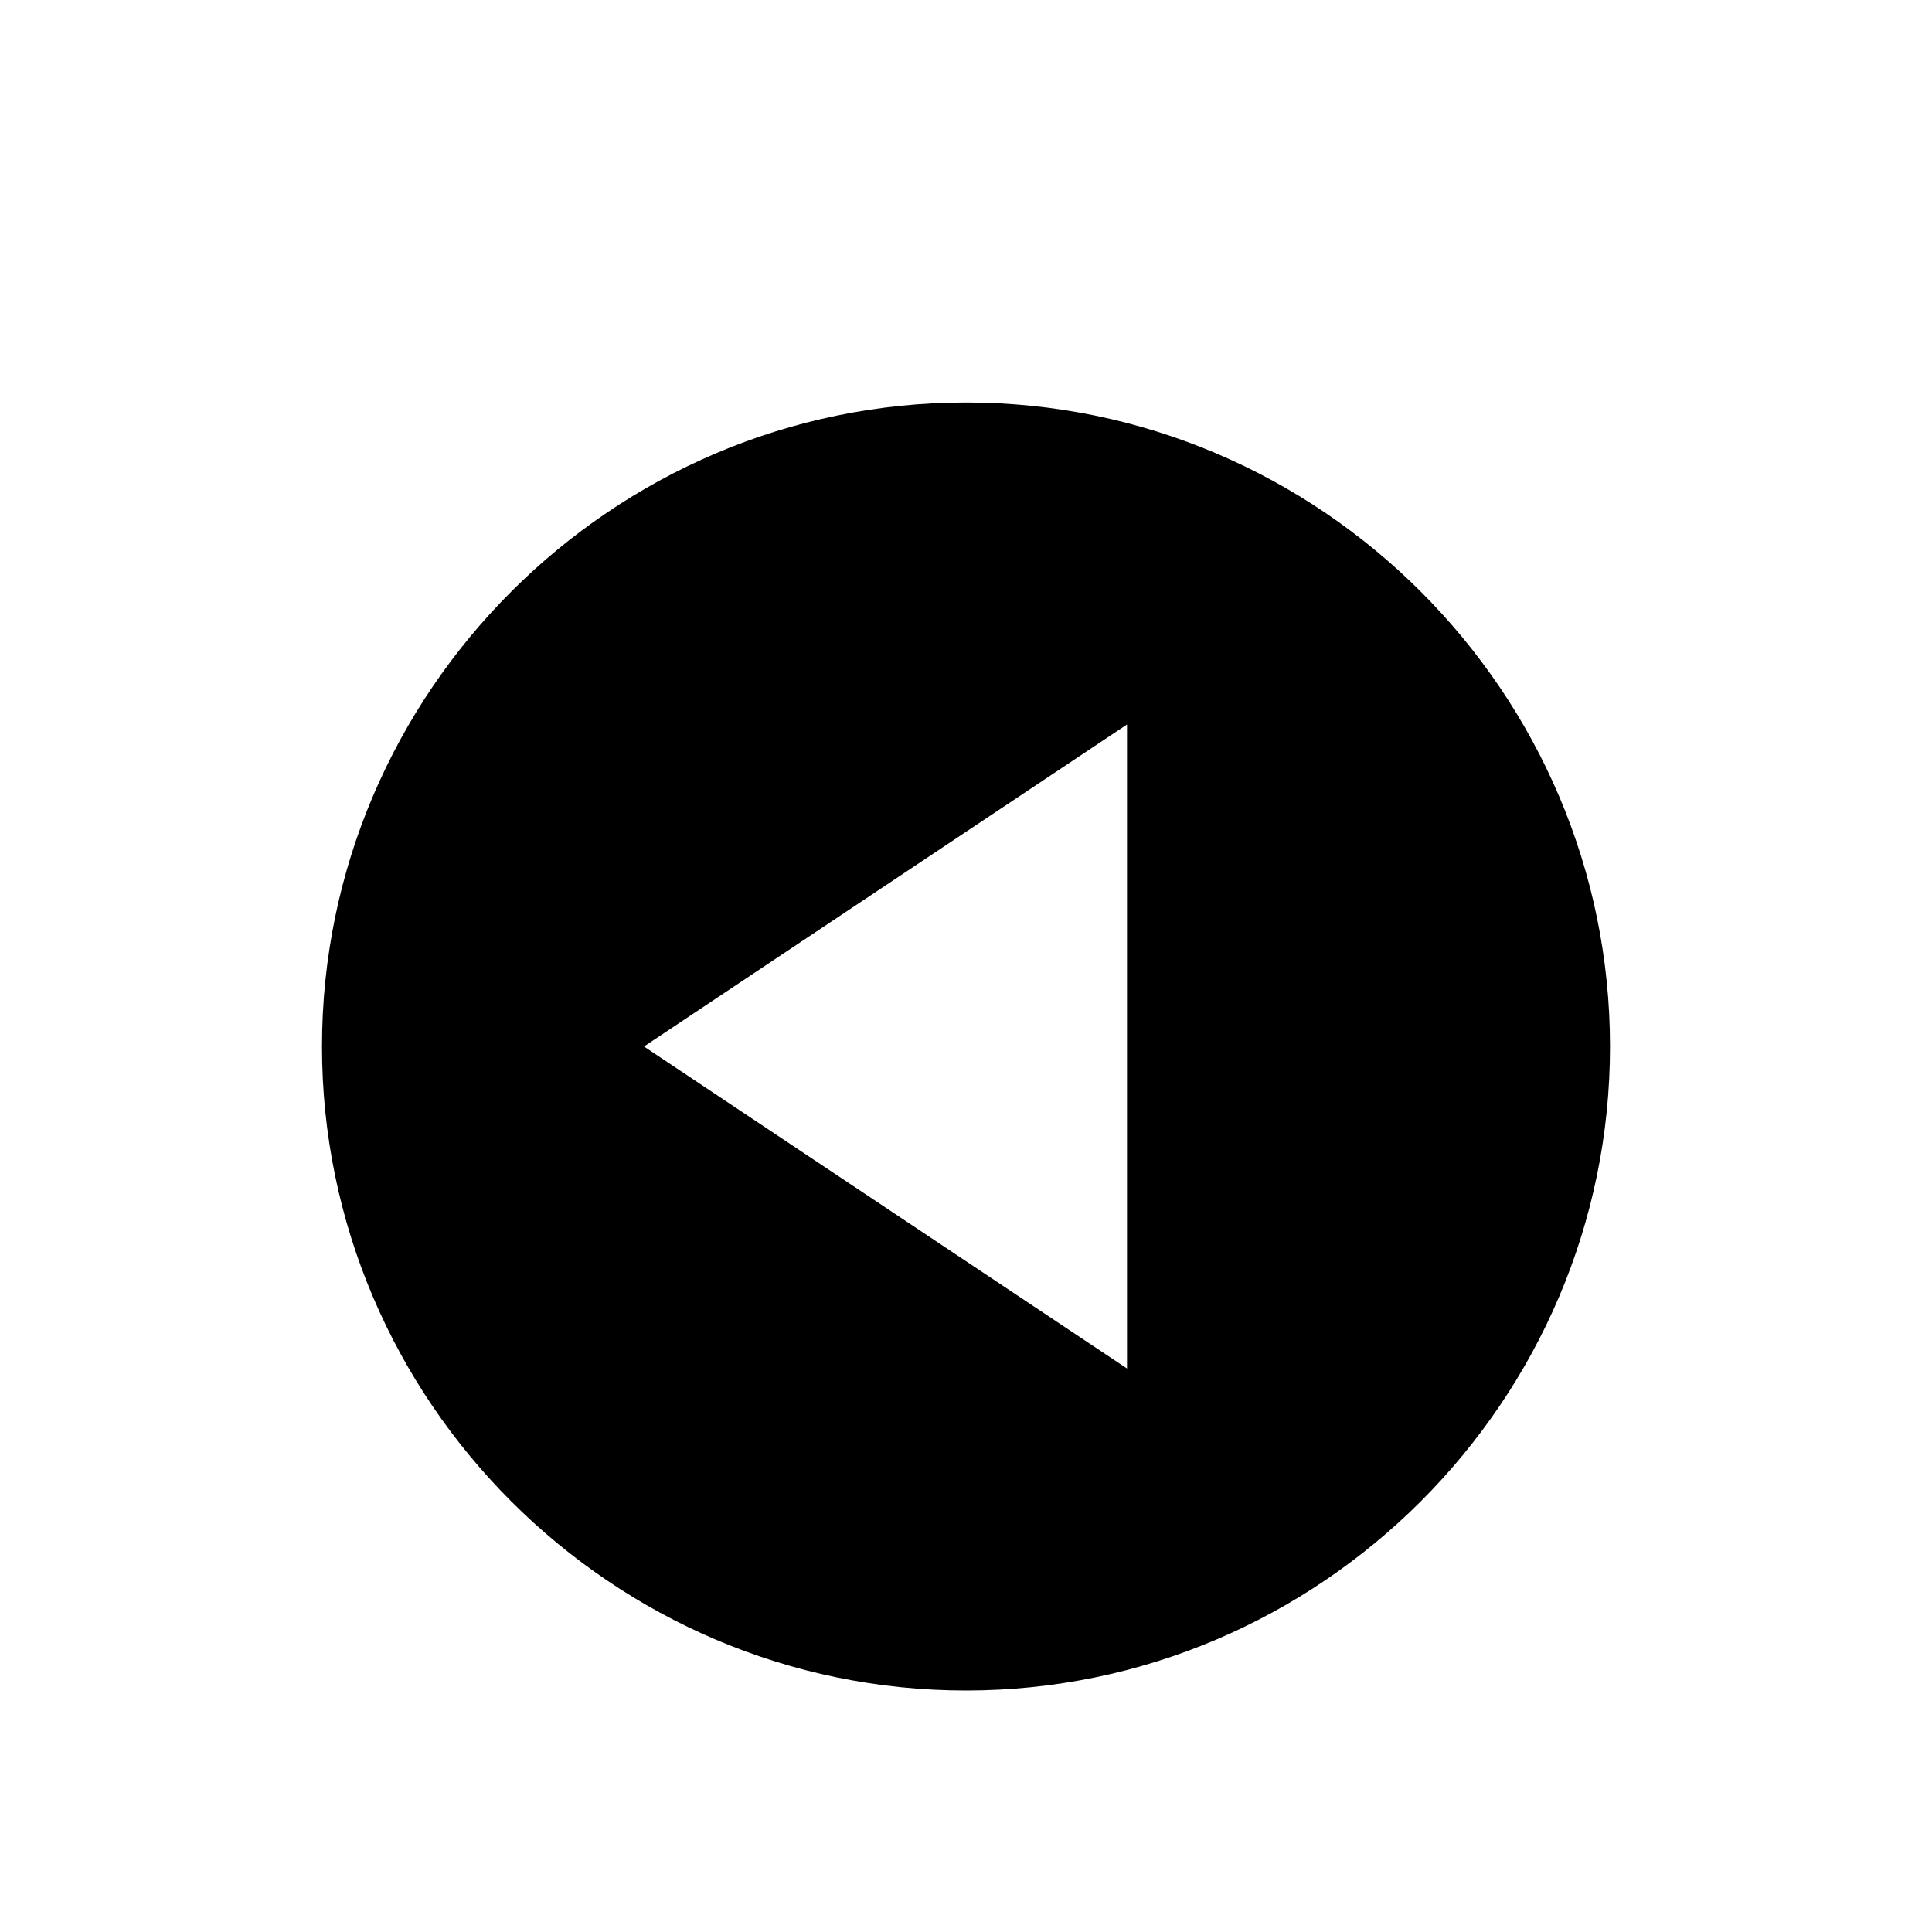
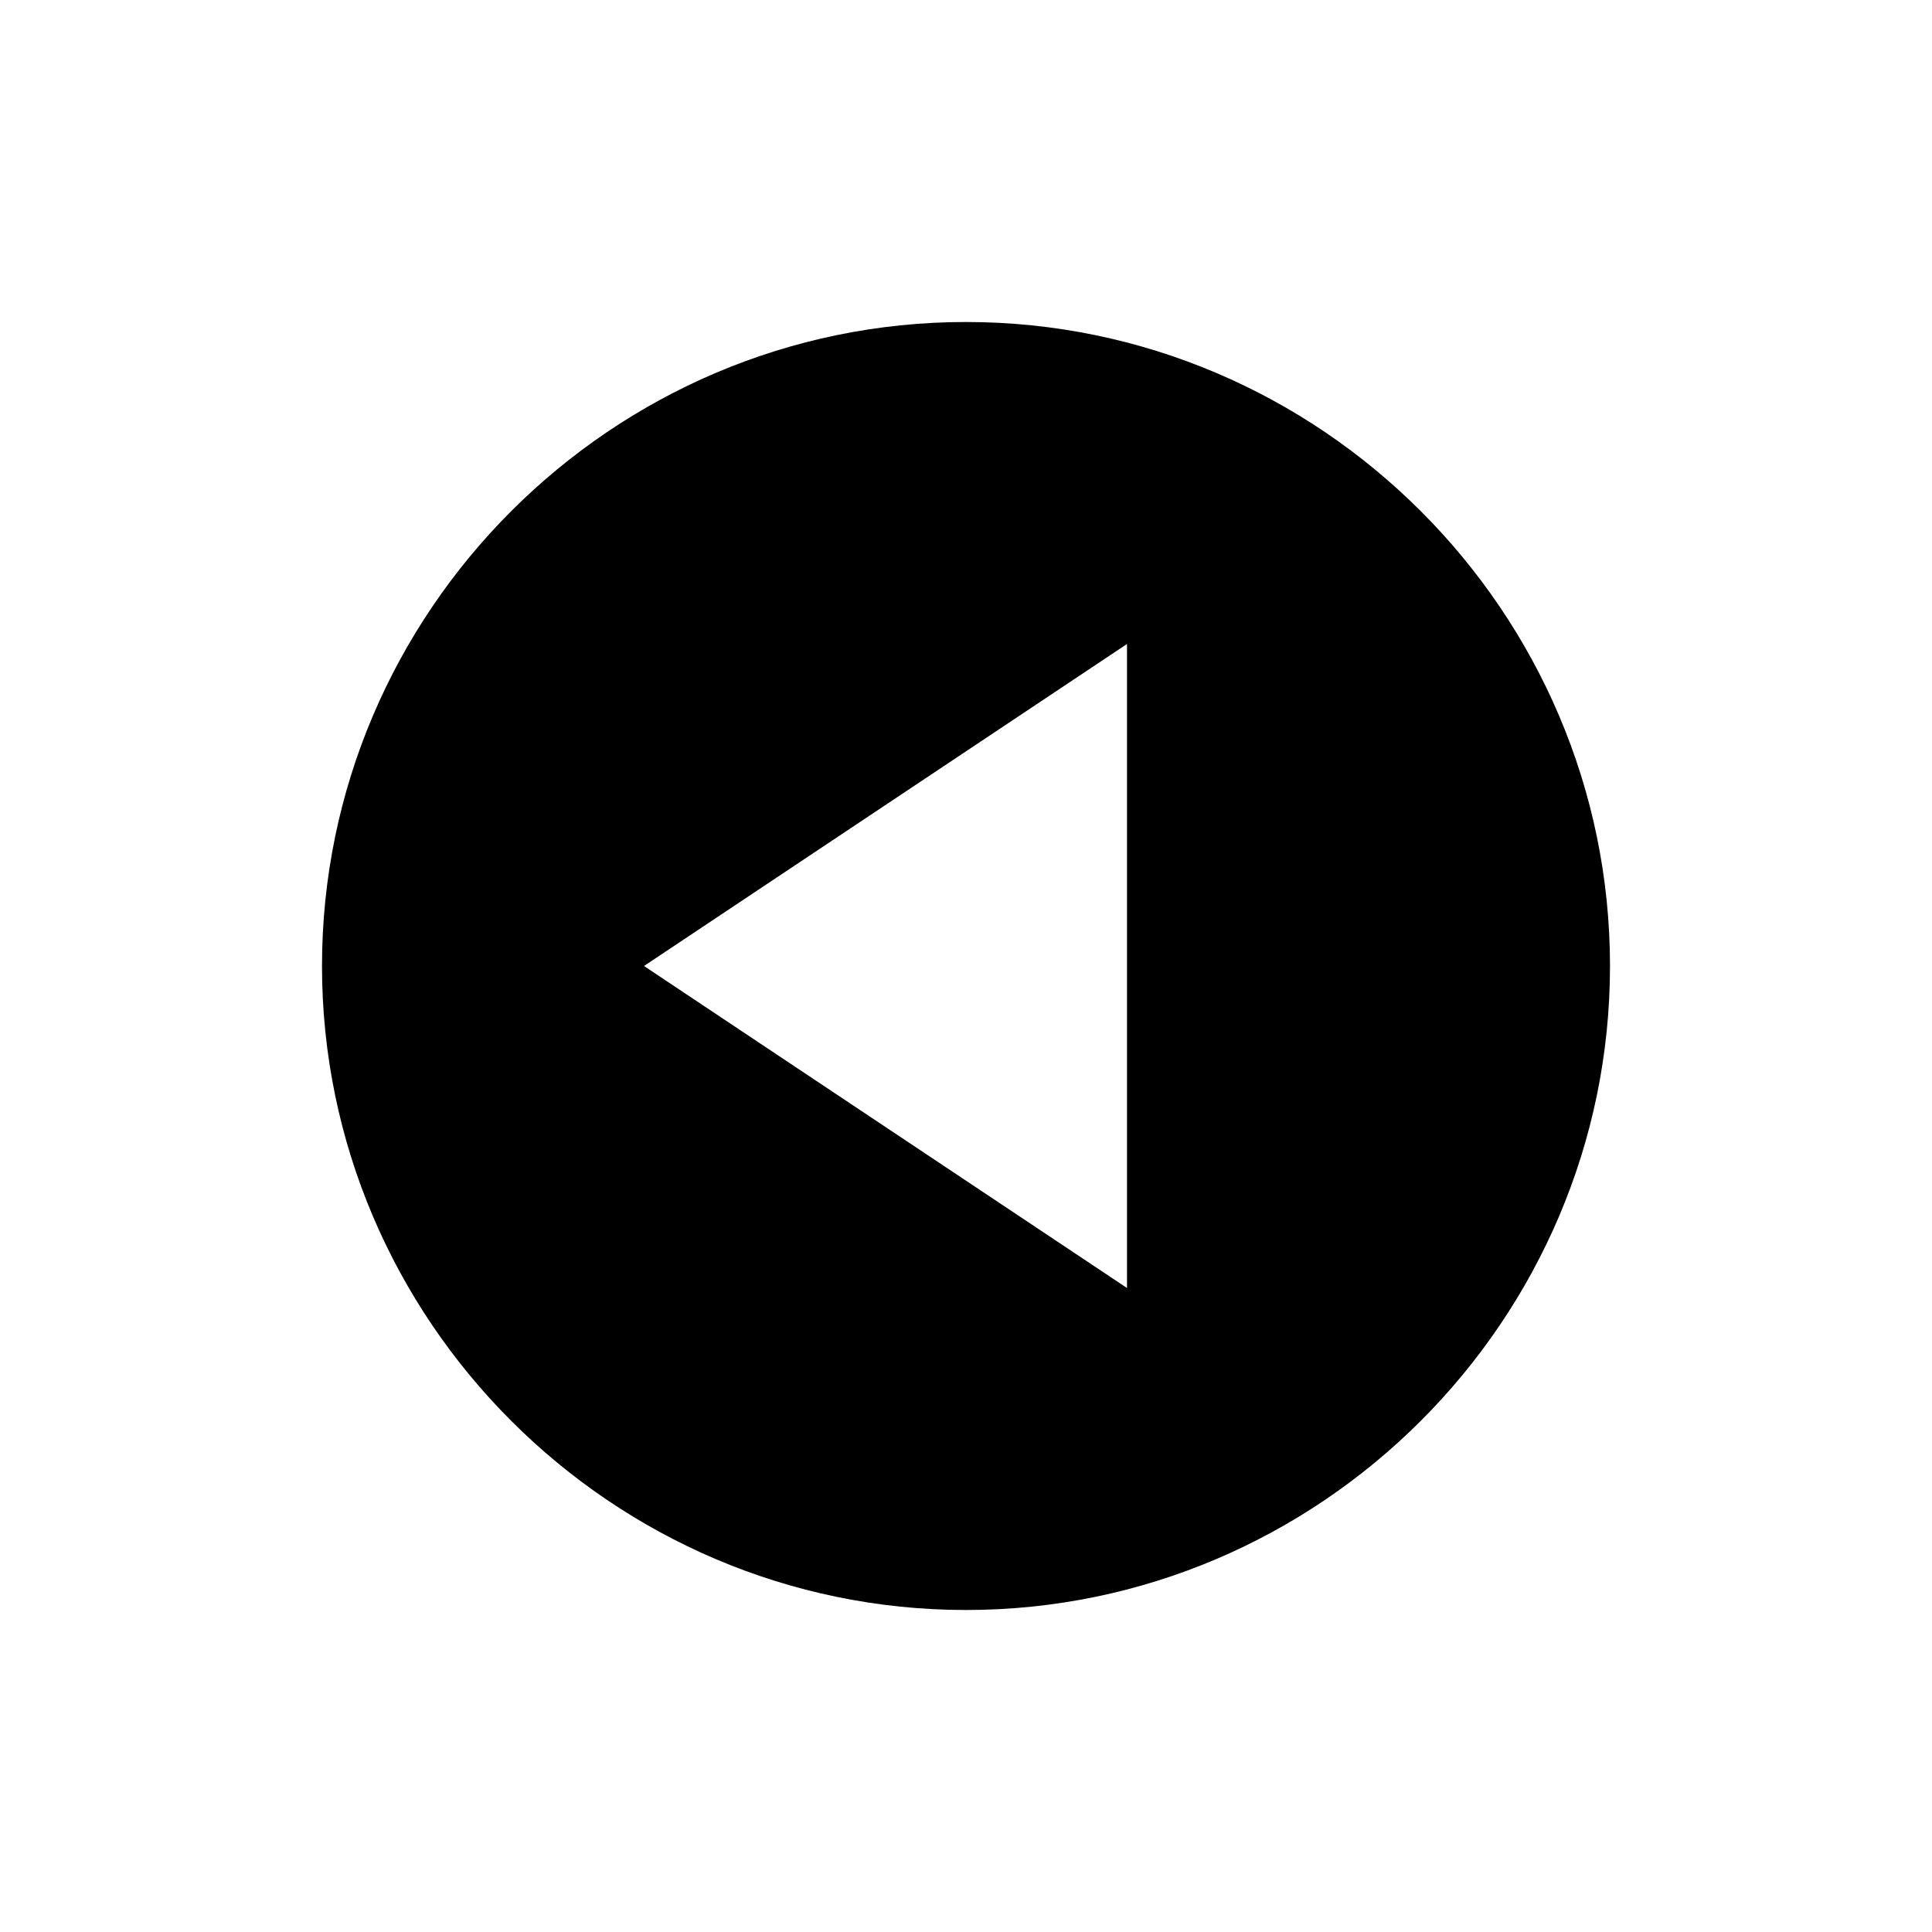
<svg xmlns="http://www.w3.org/2000/svg" width="24" height="24" viewBox="0 0 24 24">
-   <path d="M12 5c4.4 0 8 3.6 8 8s-3.6 8-8 8-8-3.6-8-8 3.6-8 8-8zm2 12V9l-6 4 6 4z" />
+   <path d="M12 4c4.4 0 8 3.6 8 8s-3.6 8-8 8-8-3.6-8-8 3.6-8 8-8zm2 12V8l-6 4 6 4z" />
</svg>
